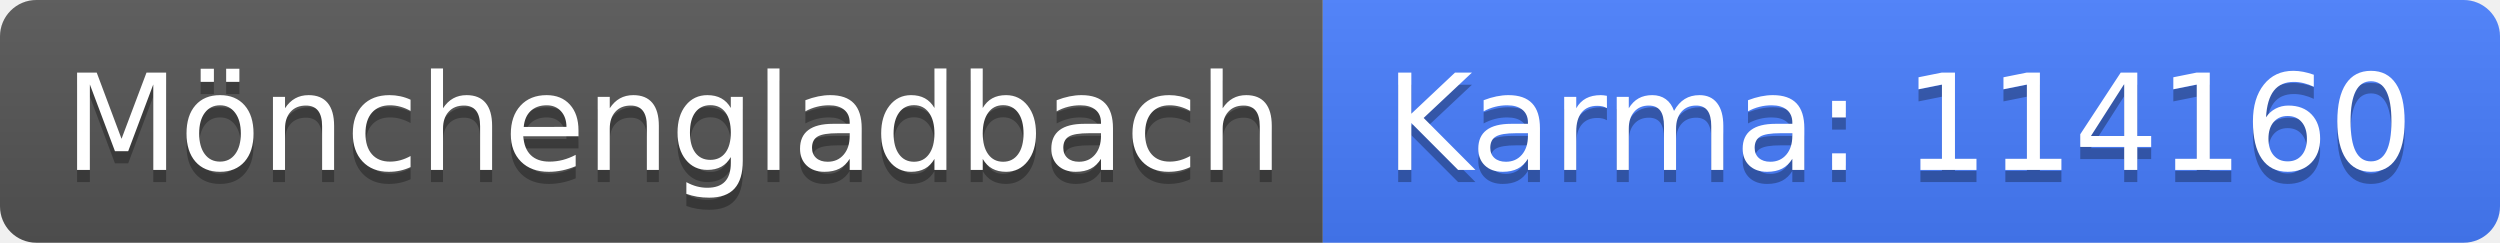
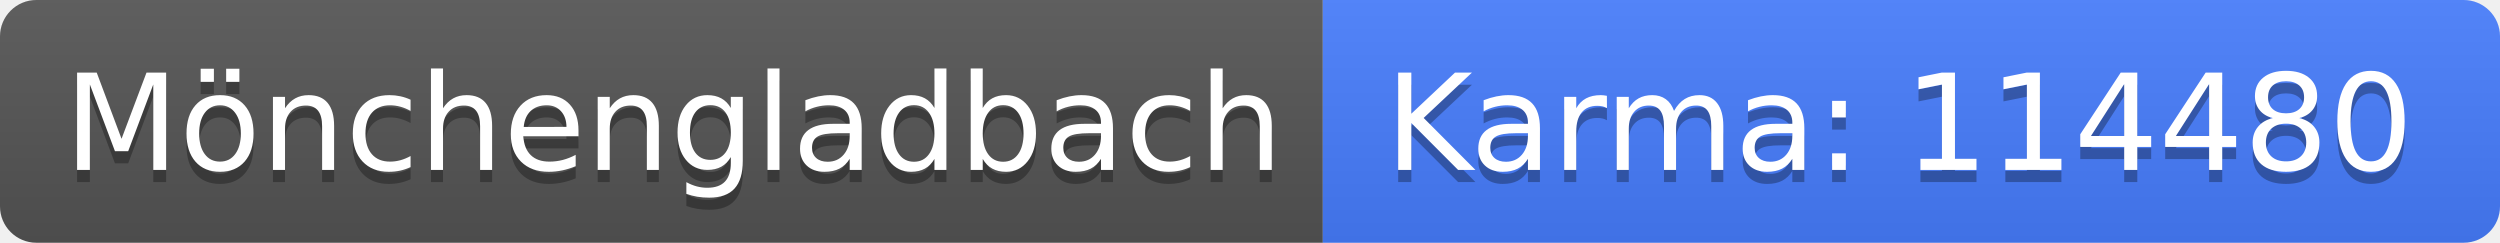
<svg xmlns="http://www.w3.org/2000/svg" width="206" height="20">
  <linearGradient id="b" x2="0" y2="100%">
    <stop offset="0" stop-color="#bbb" stop-opacity=".1" />
    <stop offset="1" stop-opacity=".1" />
  </linearGradient>
  <clipPath id="a">
    <rect width="206" height="20" rx="3" fill="#fff" />
  </clipPath>
  <g clip-path="url(#a)">
    <path fill="#555" d="M0 0h109v20H0z" />
    <path fill="#477eff" d="M109 0h97v20H109z" />
    <path fill="url(#b)" d="M0 0h206v20H0z" />
  </g>
  <g fill="#fff" text-anchor="middle" font-family="DejaVu Sans,Verdana,Geneva,sans-serif" font-size="110">
    <text x="555" y="150" fill="#010101" fill-opacity=".3" transform="scale(.1)" textLength="990">Mönchengladbach</text>
    <text x="555" y="140" transform="scale(.1)" textLength="990">Mönchengladbach</text>
-     <text x="1565" y="150" fill="#010101" fill-opacity=".3" transform="scale(.1)" textLength="870">Karma: 114160</text>
-     <text x="1565" y="140" transform="scale(.1)" textLength="870">Karma: 114160</text>
+     <text x="1565" y="150" fill="#010101" fill-opacity=".3" transform="scale(.1)" textLength="870">Karma: 114480</text>
+     <text x="1565" y="140" transform="scale(.1)" textLength="870">Karma: 114480</text>
  </g>
</svg>
